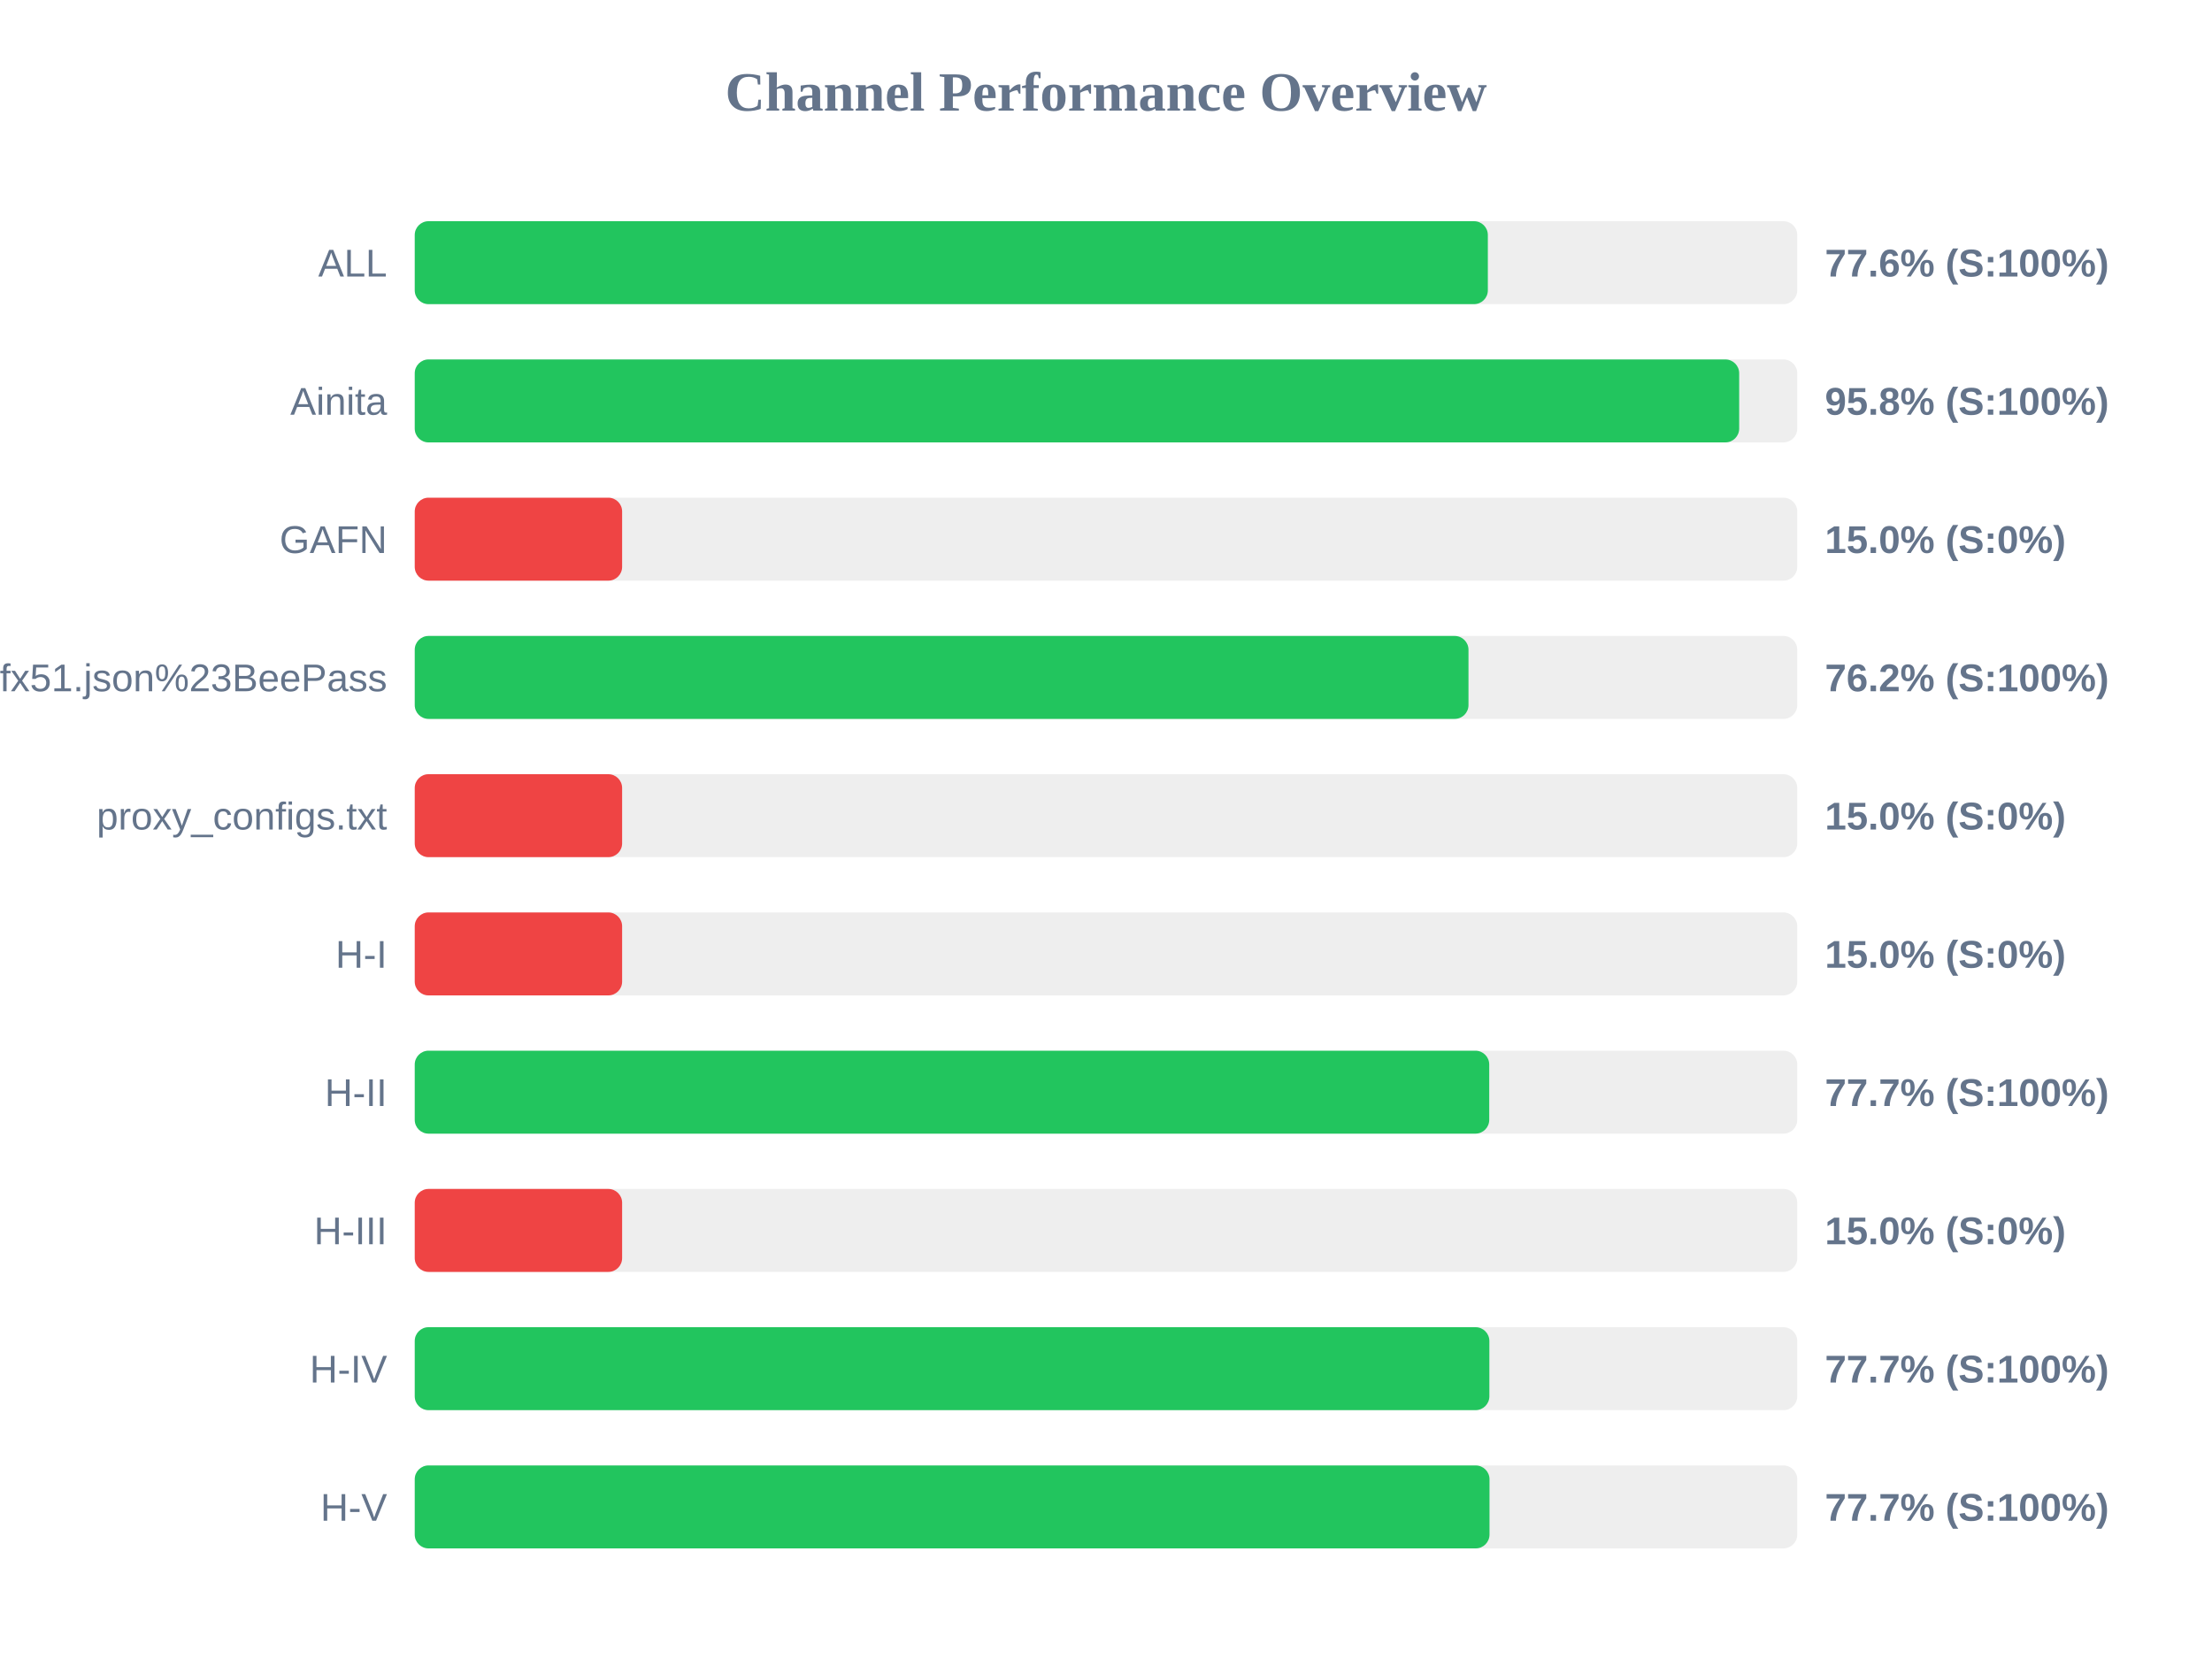
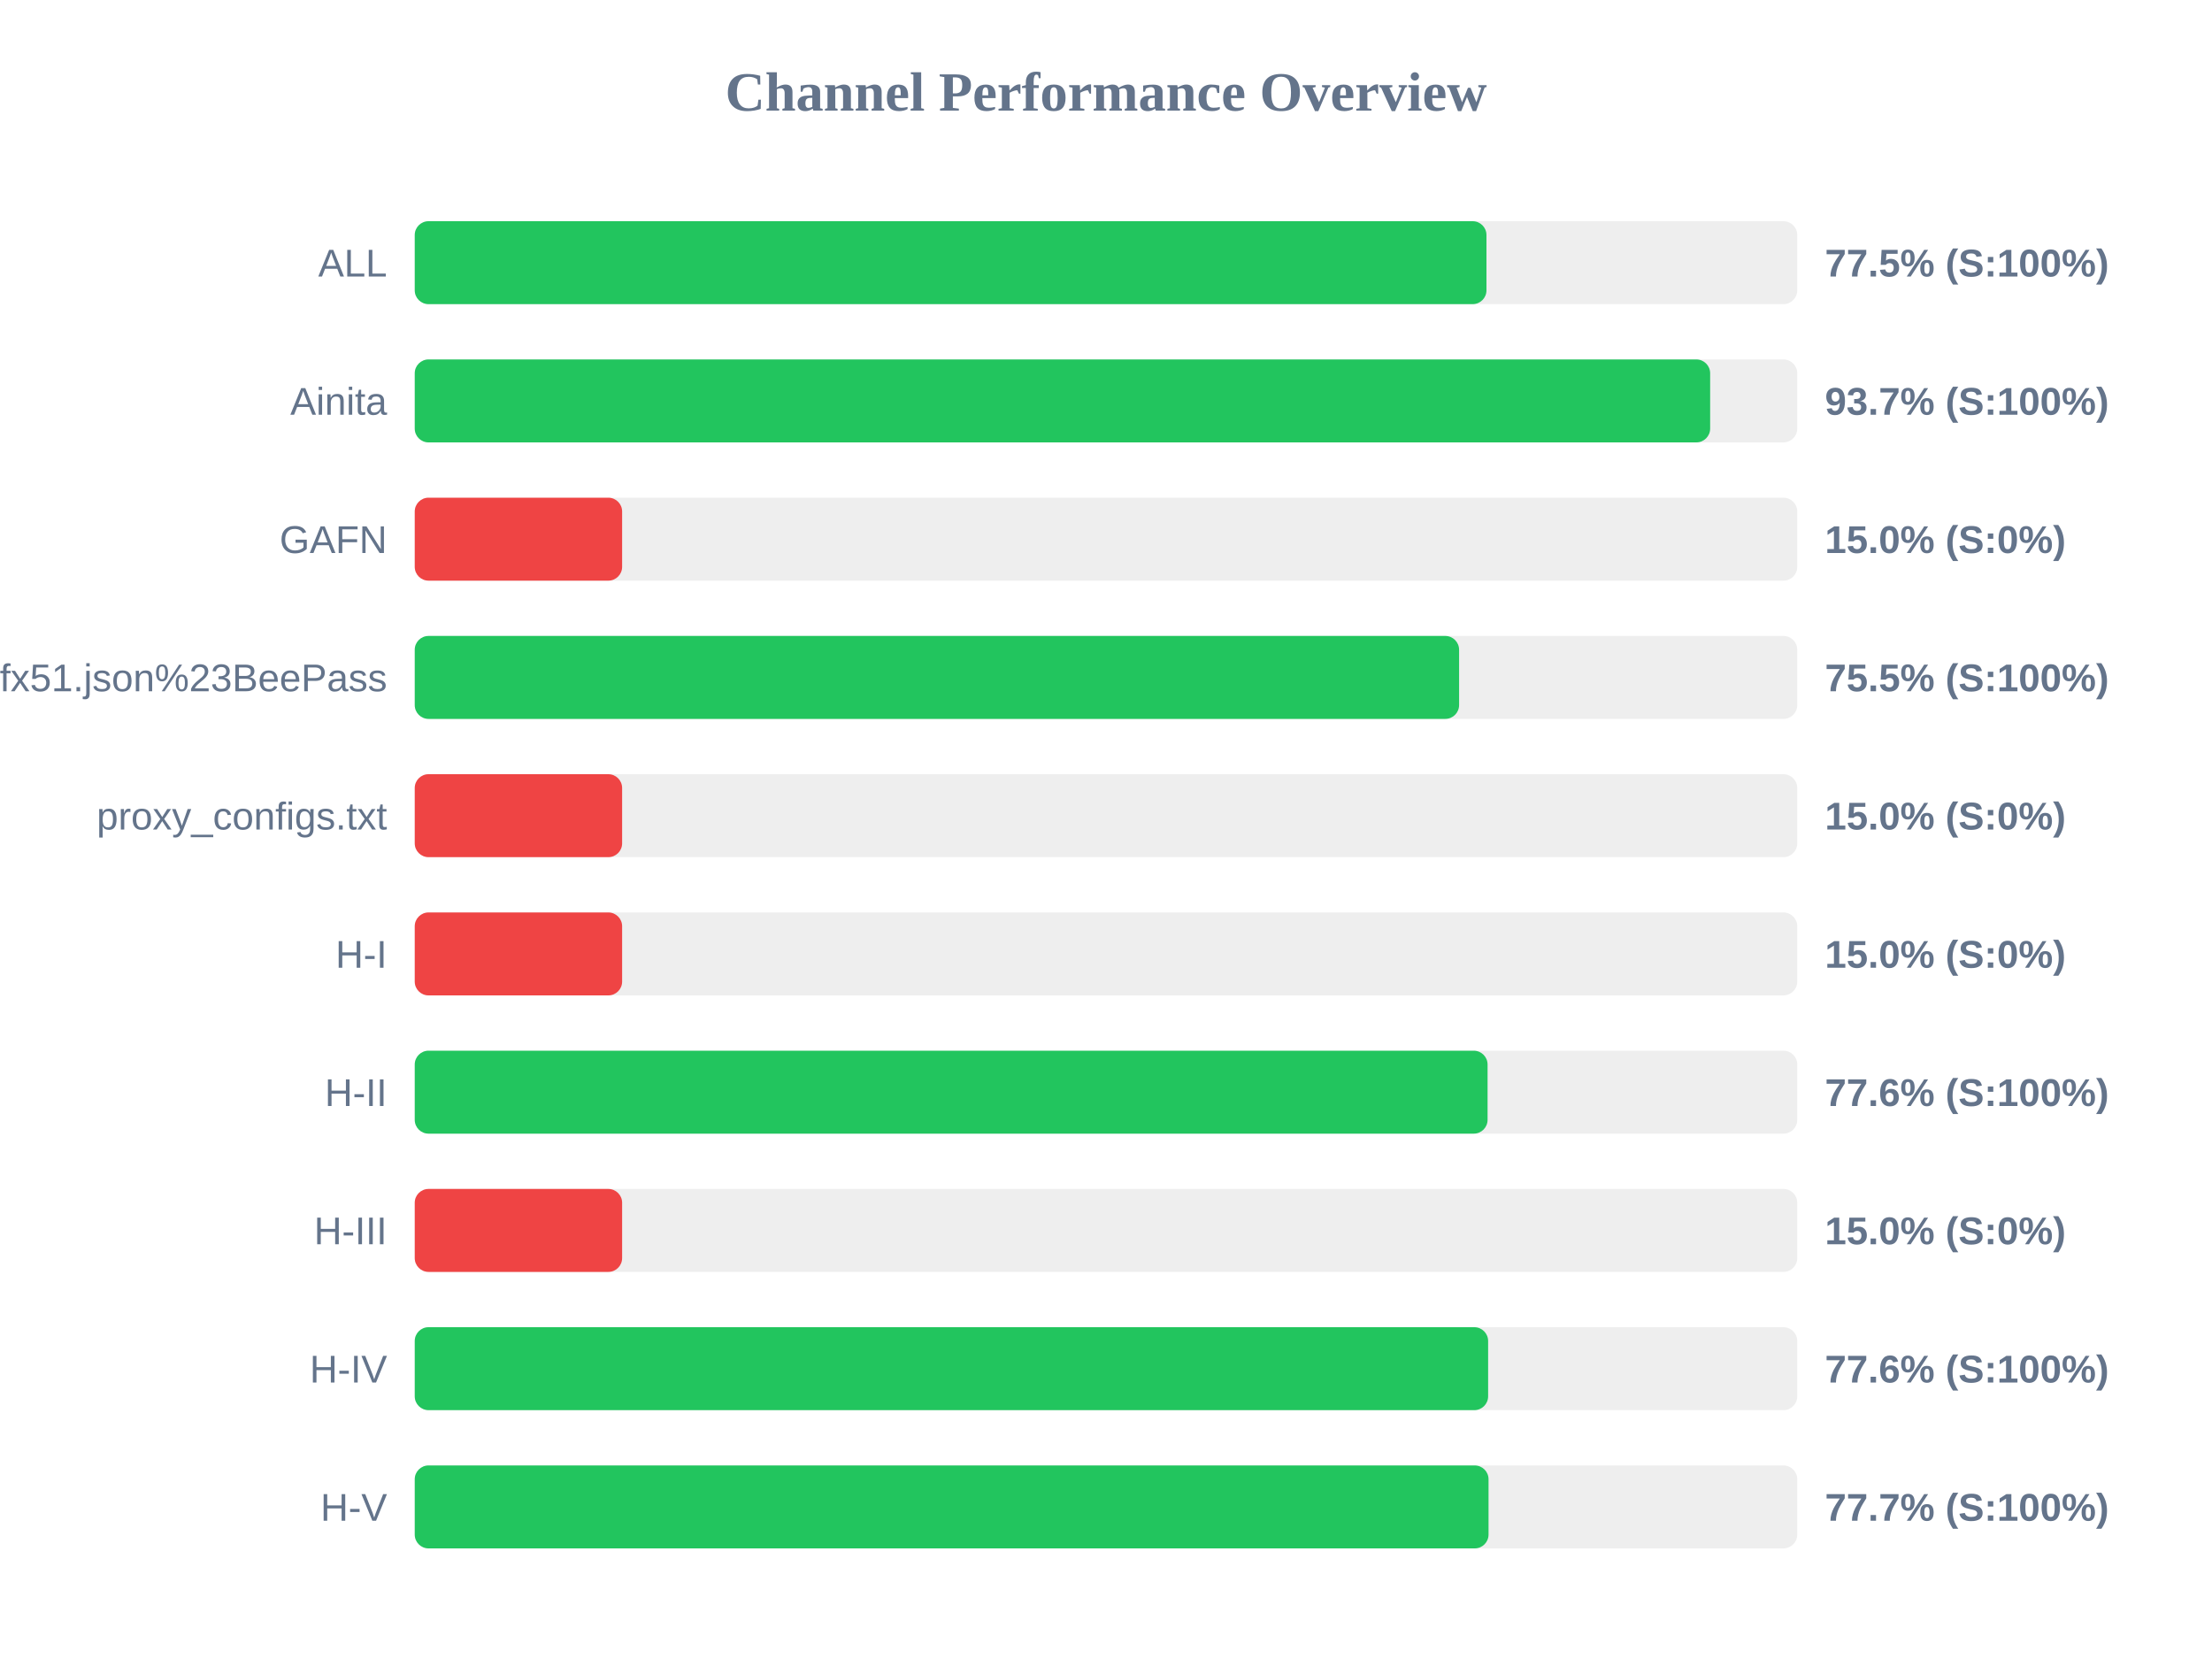
<svg xmlns="http://www.w3.org/2000/svg" width="800" height="600" version="1.1">
  <style>
        .row { font: 14px Arial; fill: #64748b; }
        .score { font: bold 14px Arial; fill: #64748b; }
    </style>
  <text x="400" y="40" text-anchor="middle" font-size="20px" font-weight="bold" fill="#64748b">Channel Performance Overview</text>
  <rect x="150" y="80" width="500" height="30" fill="#eee" rx="5" />
-   <rect x="150" y="80" width="388.1" height="30" fill="#22c55e" rx="5" />
+   <rect x="150" y="80" width="387.6" height="30" fill="#22c55e" rx="5" />
  <text x="140" y="100" text-anchor="end" class="row">ALL</text>
-   <text x="660" y="100" text-anchor="start" class="score">77.6% (S:100%)</text>
+   <text x="660" y="100" text-anchor="start" class="score">77.5% (S:100%)</text>
  <rect x="150" y="130" width="500" height="30" fill="#eee" rx="5" />
-   <rect x="150" y="130" width="479.0" height="30" fill="#22c55e" rx="5" />
+   <rect x="150" y="130" width="468.5" height="30" fill="#22c55e" rx="5" />
  <text x="140" y="150" text-anchor="end" class="row">Ainita</text>
-   <text x="660" y="150" text-anchor="start" class="score">95.8% (S:100%)</text>
+   <text x="660" y="150" text-anchor="start" class="score">93.7% (S:100%)</text>
  <rect x="150" y="180" width="500" height="30" fill="#eee" rx="5" />
  <rect x="150" y="180" width="75.0" height="30" fill="#ef4444" rx="5" />
  <text x="140" y="200" text-anchor="end" class="row">GAFN</text>
  <text x="660" y="200" text-anchor="start" class="score">15.0% (S:0%)</text>
  <rect x="150" y="230" width="500" height="30" fill="#eee" rx="5" />
-   <rect x="150" y="230" width="381.1" height="30" fill="#22c55e" rx="5" />
+   <rect x="150" y="230" width="377.7" height="30" fill="#22c55e" rx="5" />
  <text x="140" y="250" text-anchor="end" class="row">sub?s=ssconf%3A%2F%2Fs3.amazonaws.com%2Fbeedynconprd%2Fzf38bv6oxi1nv3wfkpmxyfl8yj5fargza3foantoalu16vznl0ckxx7bgf1ufx51.json%23BeePass</text>
-   <text x="660" y="250" text-anchor="start" class="score">76.2% (S:100%)</text>
+   <text x="660" y="250" text-anchor="start" class="score">75.5% (S:100%)</text>
  <rect x="150" y="280" width="500" height="30" fill="#eee" rx="5" />
  <rect x="150" y="280" width="75.0" height="30" fill="#ef4444" rx="5" />
  <text x="140" y="300" text-anchor="end" class="row">proxy_configs.txt</text>
  <text x="660" y="300" text-anchor="start" class="score">15.0% (S:0%)</text>
  <rect x="150" y="330" width="500" height="30" fill="#eee" rx="5" />
  <rect x="150" y="330" width="75.0" height="30" fill="#ef4444" rx="5" />
  <text x="140" y="350" text-anchor="end" class="row">H-I</text>
  <text x="660" y="350" text-anchor="start" class="score">15.0% (S:0%)</text>
  <rect x="150" y="380" width="500" height="30" fill="#eee" rx="5" />
-   <rect x="150" y="380" width="388.6" height="30" fill="#22c55e" rx="5" />
+   <rect x="150" y="380" width="388.0" height="30" fill="#22c55e" rx="5" />
  <text x="140" y="400" text-anchor="end" class="row">H-II</text>
-   <text x="660" y="400" text-anchor="start" class="score">77.7% (S:100%)</text>
+   <text x="660" y="400" text-anchor="start" class="score">77.6% (S:100%)</text>
  <rect x="150" y="430" width="500" height="30" fill="#eee" rx="5" />
  <rect x="150" y="430" width="75.0" height="30" fill="#ef4444" rx="5" />
  <text x="140" y="450" text-anchor="end" class="row">H-III</text>
  <text x="660" y="450" text-anchor="start" class="score">15.0% (S:0%)</text>
  <rect x="150" y="480" width="500" height="30" fill="#eee" rx="5" />
-   <rect x="150" y="480" width="388.65" height="30" fill="#22c55e" rx="5" />
+   <rect x="150" y="480" width="388.2" height="30" fill="#22c55e" rx="5" />
  <text x="140" y="500" text-anchor="end" class="row">H-IV</text>
-   <text x="660" y="500" text-anchor="start" class="score">77.7% (S:100%)</text>
+   <text x="660" y="500" text-anchor="start" class="score">77.6% (S:100%)</text>
  <rect x="150" y="530" width="500" height="30" fill="#eee" rx="5" />
-   <rect x="150" y="530" width="388.7" height="30" fill="#22c55e" rx="5" />
+   <rect x="150" y="530" width="388.35" height="30" fill="#22c55e" rx="5" />
  <text x="140" y="550" text-anchor="end" class="row">H-V</text>
  <text x="660" y="550" text-anchor="start" class="score">77.7% (S:100%)</text>
</svg>
